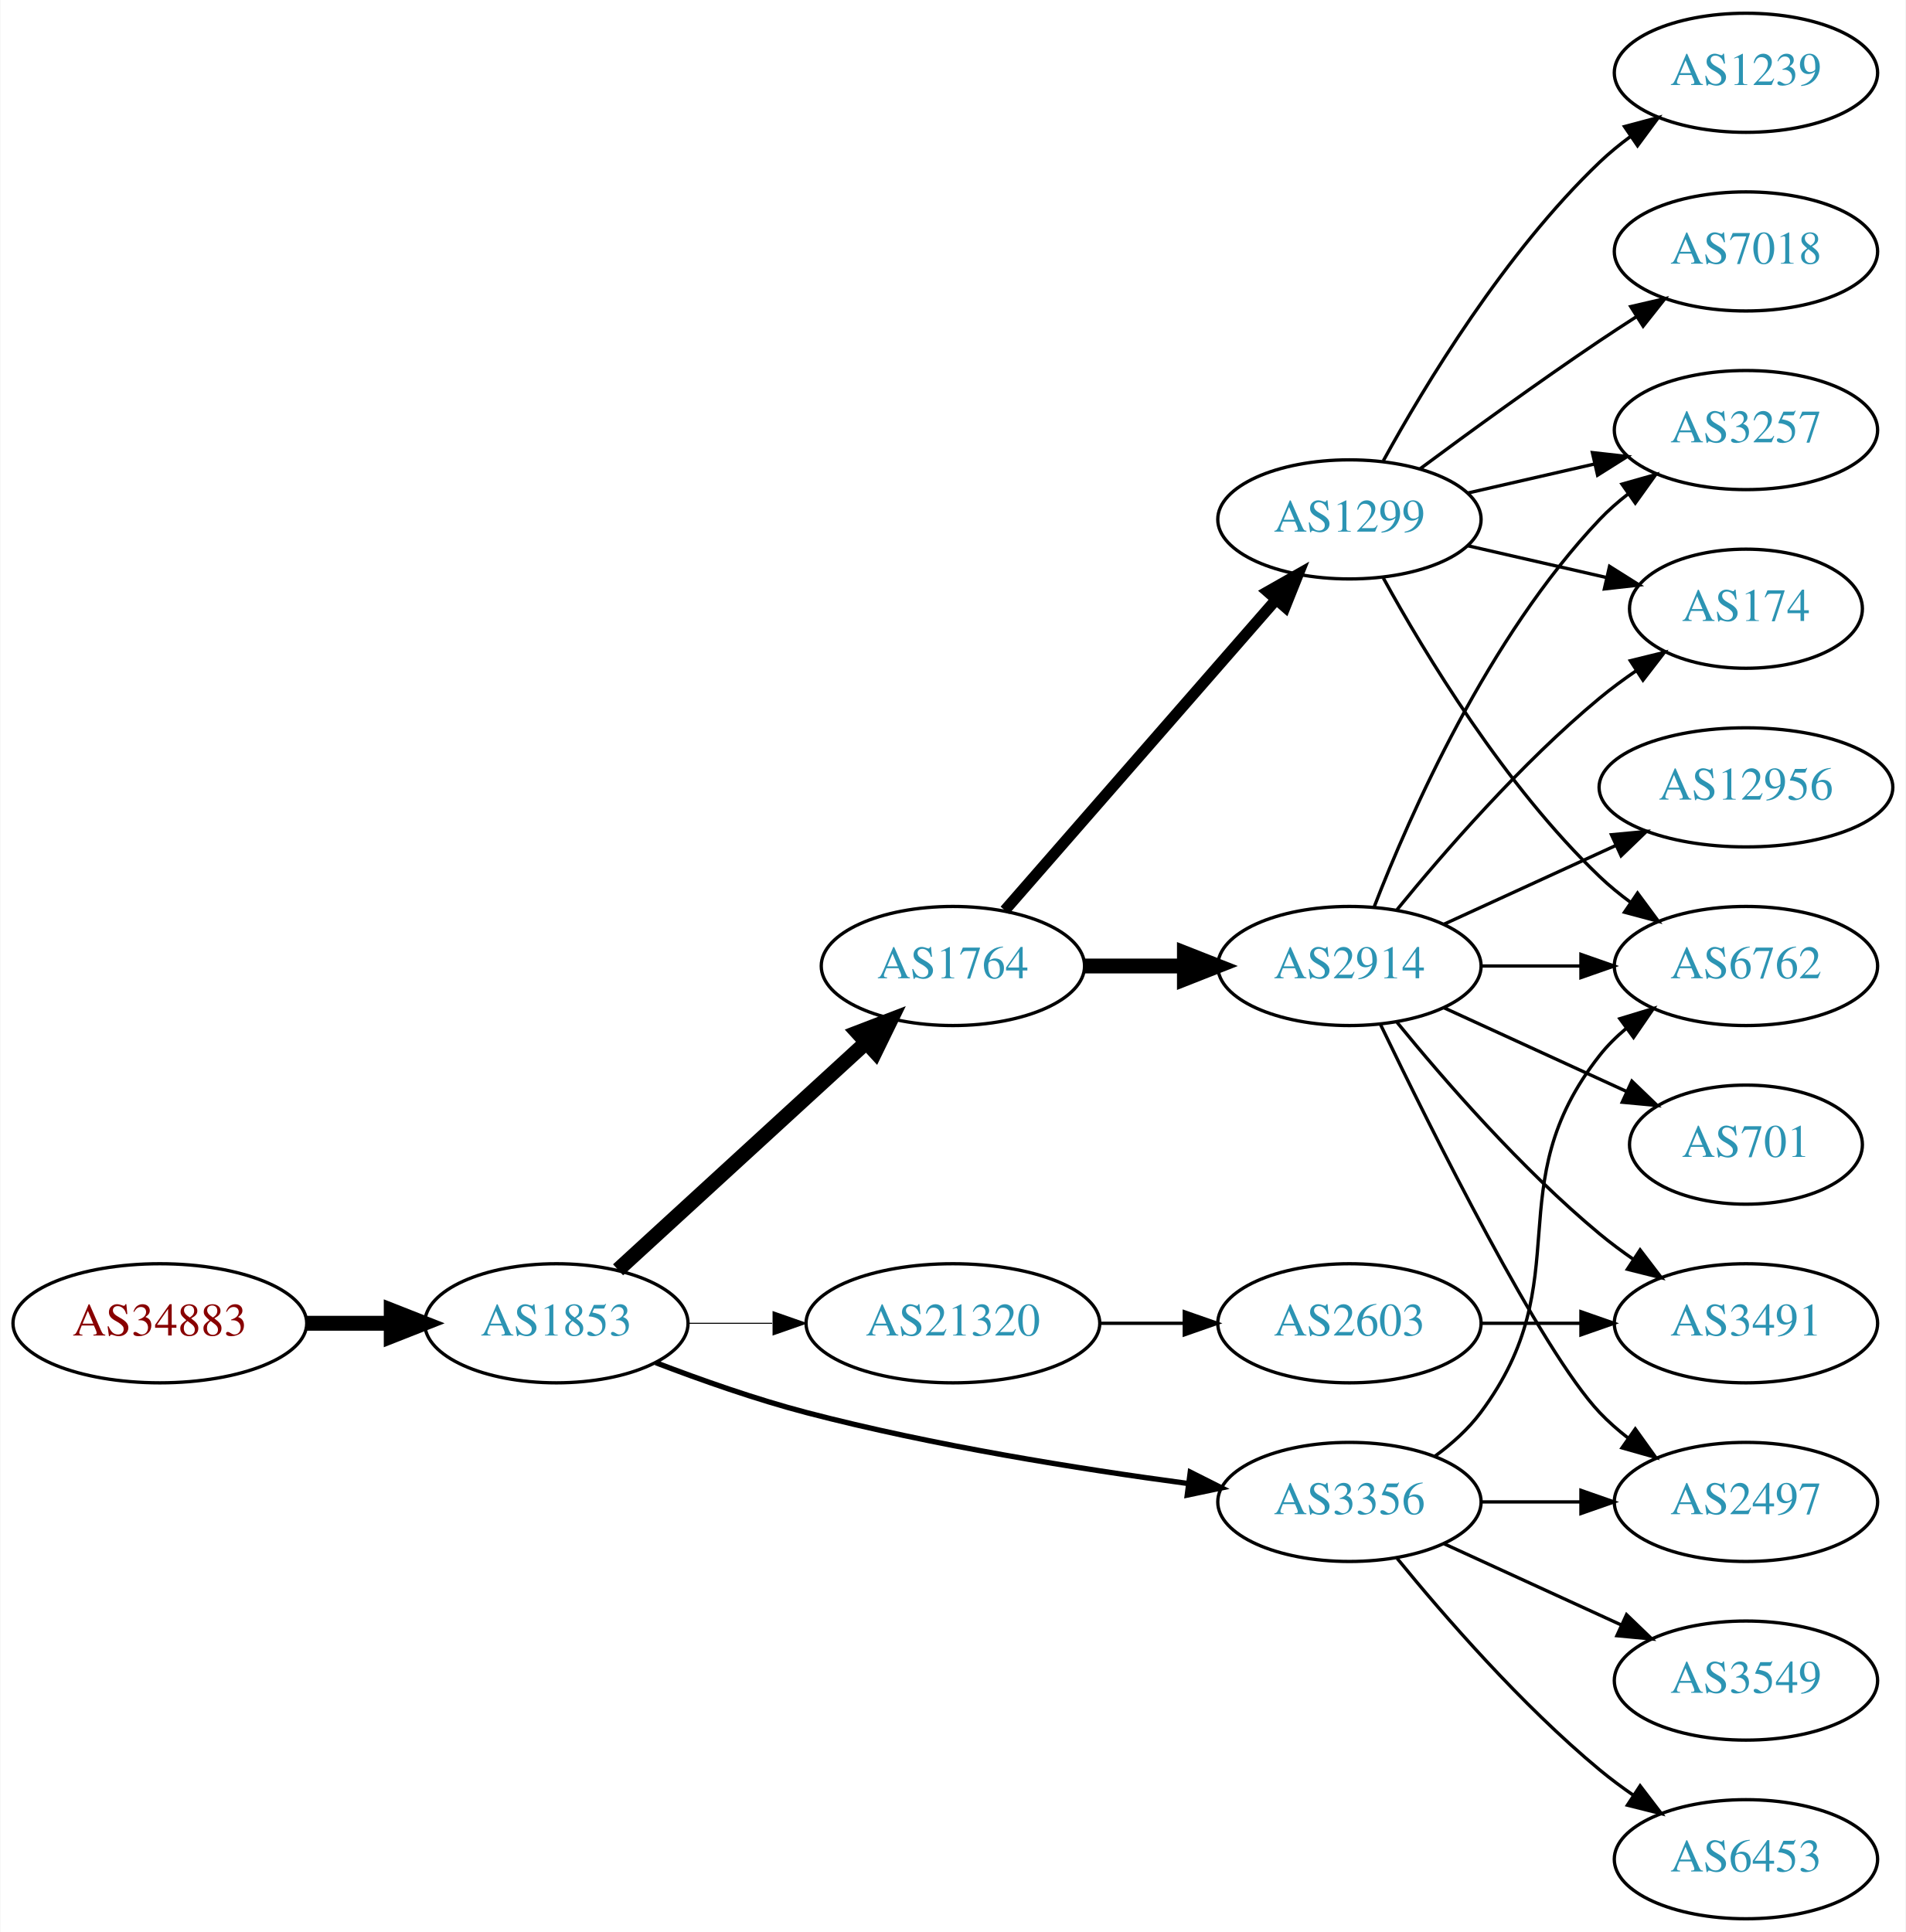
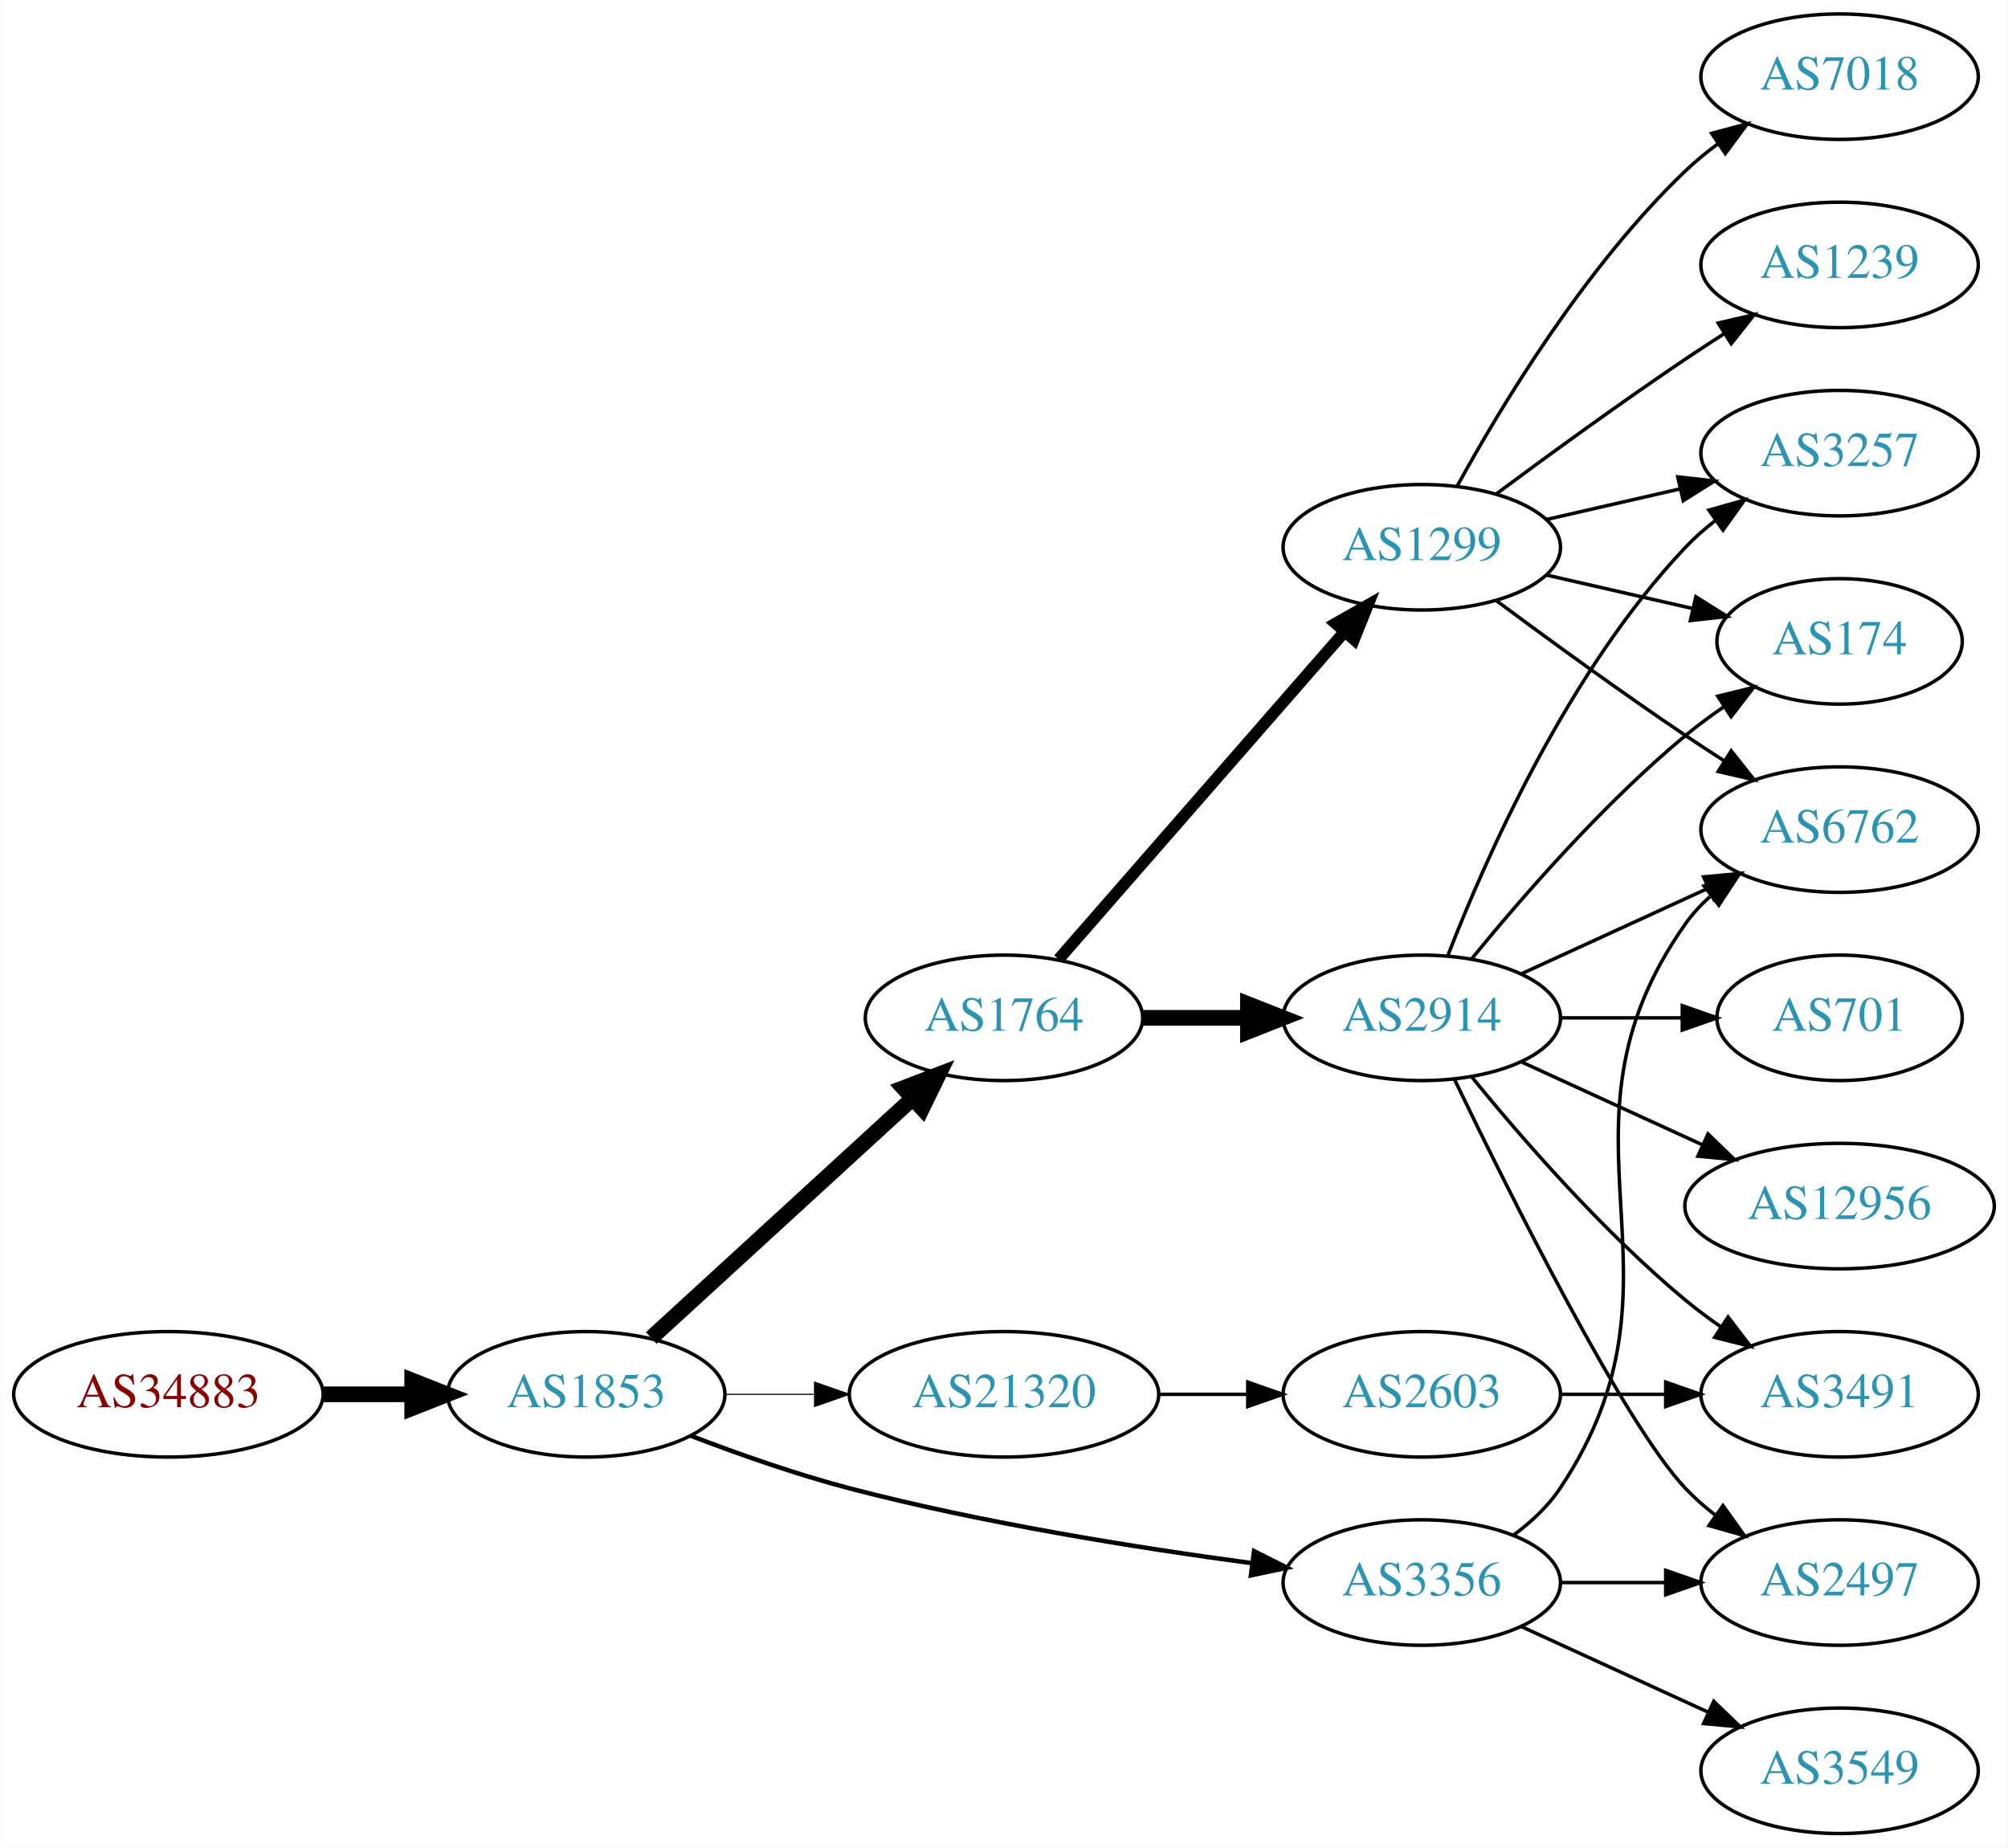
- <svg xmlns="http://www.w3.org/2000/svg" xmlns:xlink="http://www.w3.org/1999/xlink" width="576pt" height="584pt" viewBox="0.00 0.00 575.76 584.00">
-   <g id="graph0" class="graph" transform="scale(1 1) rotate(0) translate(4 580)">
-     <polygon fill="white" stroke="none" points="-4,4 -4,-580 571.762,-580 571.762,4 -4,4" />
+ <svg xmlns="http://www.w3.org/2000/svg" xmlns:xlink="http://www.w3.org/1999/xlink" width="576pt" height="530pt" viewBox="0.00 0.00 575.76 530.00">
+   <g id="graph0" class="graph" transform="scale(1 1) rotate(0) translate(4 526)">
+     <polygon fill="white" stroke="none" points="-4,4 -4,-526 571.762,-526 571.762,4 -4,4" />
    <g id="node1" class="node">
      <g id="a_node1">
        <a xlink:href="/asn/34883" xlink:title="AS34883 ~ FH JOANNEUM Gesellschaft mbH [AT]">
-           <ellipse fill="#ffffff" stroke="black" cx="44.196" cy="-180" rx="44.393" ry="18" />
-           <text text-anchor="middle" x="44.196" y="-176.3" font-family="Times,serif" font-size="14.00" fill="#880000">AS34883</text>
+           <ellipse fill="#ffffff" stroke="black" cx="44.196" cy="-126" rx="44.393" ry="18" />
+           <text text-anchor="middle" x="44.196" y="-122.3" font-family="Times,serif" font-size="14.00" fill="#880000">AS34883</text>
        </a>
      </g>
    </g>
    <g id="node2" class="node">
      <g id="a_node2">
        <a xlink:href="/asn/1853" xlink:title="AS1853 ~ ACOnet Backbone [AT]">
-           <ellipse fill="#ffffff" stroke="black" cx="164.039" cy="-180" rx="39.794" ry="18" />
-           <text text-anchor="middle" x="164.039" y="-176.3" font-family="Times,serif" font-size="14.00" fill="#2c94b3">AS1853</text>
+           <ellipse fill="#ffffff" stroke="black" cx="164.039" cy="-126" rx="39.794" ry="18" />
+           <text text-anchor="middle" x="164.039" y="-122.3" font-family="Times,serif" font-size="14.00" fill="#2c94b3">AS1853</text>
        </a>
      </g>
    </g>
    <g id="edge1" class="edge">
-       <path fill="none" stroke="black" stroke-width="4.5" d="M88.407,-180C96.72,-180 105.482,-180 113.965,-180" />
-       <polygon fill="black" stroke="black" stroke-width="4.5" points="114.123,-183.938 124.123,-180 114.123,-176.063 114.123,-183.938" />
+       <path fill="none" stroke="black" stroke-width="4.5" d="M88.407,-126C96.72,-126 105.482,-126 113.965,-126" />
+       <polygon fill="black" stroke="black" stroke-width="4.5" points="114.123,-129.938 124.123,-126 114.123,-122.063 114.123,-129.938" />
    </g>
    <g id="node3" class="node">
      <g id="a_node3">
        <a xlink:href="/asn/1764" xlink:title="AS1764 ~ NEXTLAYER-AS [AT]">
-           <ellipse fill="#ffffff" stroke="black" cx="283.881" cy="-288" rx="39.794" ry="18" />
-           <text text-anchor="middle" x="283.881" y="-284.3" font-family="Times,serif" font-size="14.00" fill="#2c94b3">AS1764</text>
+           <ellipse fill="#ffffff" stroke="black" cx="283.881" cy="-234" rx="39.794" ry="18" />
+           <text text-anchor="middle" x="283.881" y="-230.3" font-family="Times,serif" font-size="14.00" fill="#2c94b3">AS1764</text>
        </a>
      </g>
    </g>
    <g id="edge2" class="edge">
-       <path fill="none" stroke="black" stroke-width="4.5" d="M182.681,-196.169C202.554,-214.382 235.016,-244.133 257.585,-264.817" />
-       <polygon fill="black" stroke="black" stroke-width="4.5" points="255.086,-267.867 265.118,-271.721 260.406,-262.061 255.086,-267.867" />
+       <path fill="none" stroke="black" stroke-width="4.5" d="M182.681,-142.169C202.554,-160.382 235.016,-190.133 257.585,-210.817" />
+       <polygon fill="black" stroke="black" stroke-width="4.5" points="255.086,-213.867 265.118,-217.721 260.406,-208.061 255.086,-213.867" />
    </g>
    <g id="node4" class="node">
      <g id="a_node4">
-         <a xlink:href="/asn/3356" xlink:title="AS3356 ~ Level 3 Parent, LLC [US]">
-           <ellipse fill="#ffffff" stroke="black" cx="403.724" cy="-126" rx="39.794" ry="18" />
-           <text text-anchor="middle" x="403.724" y="-122.3" font-family="Times,serif" font-size="14.00" fill="#2c94b3">AS3356</text>
+         <a xlink:href="/asn/21320" xlink:title="AS21320 ~ GEANT Vereniging [EU]">
+           <ellipse fill="#ffffff" stroke="black" cx="283.881" cy="-126" rx="44.393" ry="18" />
+           <text text-anchor="middle" x="283.881" y="-122.3" font-family="Times,serif" font-size="14.00" fill="#2c94b3">AS21320</text>
        </a>
      </g>
    </g>
    <g id="edge3" class="edge">
-       <path fill="none" stroke="black" stroke-width="1.607" d="M194.074,-168.097C207.731,-162.862 224.352,-157.007 239.685,-153 277.883,-143.019 322.124,-135.967 354.875,-131.579" />
-       <polygon fill="black" stroke="black" stroke-width="1.607" points="355.619,-135.011 365.082,-130.247 354.713,-128.07 355.619,-135.011" />
+       <path fill="none" stroke="black" stroke-width="0.321" d="M203.951,-126C212.054,-126 220.729,-126 229.255,-126" />
+       <polygon fill="black" stroke="black" stroke-width="0.321" points="229.533,-129.5 239.533,-126 229.533,-122.5 229.533,-129.5" />
    </g>
    <g id="node5" class="node">
      <g id="a_node5">
-         <a xlink:href="/asn/21320" xlink:title="AS21320 ~ GEANT Vereniging [EU]">
-           <ellipse fill="#ffffff" stroke="black" cx="283.881" cy="-180" rx="44.393" ry="18" />
-           <text text-anchor="middle" x="283.881" y="-176.3" font-family="Times,serif" font-size="14.00" fill="#2c94b3">AS21320</text>
+         <a xlink:href="/asn/3356" xlink:title="AS3356 ~ Level 3 Parent, LLC [US]">
+           <ellipse fill="#ffffff" stroke="black" cx="403.724" cy="-72" rx="39.794" ry="18" />
+           <text text-anchor="middle" x="403.724" y="-68.3" font-family="Times,serif" font-size="14.00" fill="#2c94b3">AS3356</text>
        </a>
      </g>
    </g>
    <g id="edge4" class="edge">
-       <path fill="none" stroke="black" stroke-width="0.321" d="M203.951,-180C212.054,-180 220.729,-180 229.255,-180" />
-       <polygon fill="black" stroke="black" stroke-width="0.321" points="229.533,-183.5 239.533,-180 229.533,-176.5 229.533,-183.5" />
+       <path fill="none" stroke="black" stroke-width="1.286" d="M194.074,-114.097C207.731,-108.862 224.352,-103.007 239.685,-99 277.883,-89.019 322.124,-81.966 354.875,-77.579" />
+       <polygon fill="black" stroke="black" stroke-width="1.286" points="355.619,-81.011 365.082,-76.247 354.713,-74.07 355.619,-81.011" />
    </g>
    <g id="node6" class="node">
      <g id="a_node6">
        <a xlink:href="/asn/1299" xlink:title="AS1299 ~ Telia Carrier [EU]">
-           <ellipse fill="#ffffff" stroke="black" cx="403.724" cy="-423" rx="39.794" ry="18" />
-           <text text-anchor="middle" x="403.724" y="-419.3" font-family="Times,serif" font-size="14.00" fill="#2c94b3">AS1299</text>
+           <ellipse fill="#ffffff" stroke="black" cx="403.724" cy="-369" rx="39.794" ry="18" />
+           <text text-anchor="middle" x="403.724" y="-365.3" font-family="Times,serif" font-size="14.00" fill="#2c94b3">AS1299</text>
        </a>
      </g>
    </g>
    <g id="edge5" class="edge">
-       <path fill="none" stroke="black" stroke-width="3.375" d="M299.568,-304.825C320.144,-328.397 357.682,-371.4 381.355,-398.52" />
-       <polygon fill="black" stroke="black" stroke-width="3.375" points="379.009,-401.155 388.222,-406.387 384.283,-396.552 379.009,-401.155" />
+       <path fill="none" stroke="black" stroke-width="3.375" d="M299.568,-250.825C320.144,-274.397 357.682,-317.4 381.355,-344.52" />
+       <polygon fill="black" stroke="black" stroke-width="3.375" points="379.009,-347.155 388.222,-352.387 384.283,-342.552 379.009,-347.155" />
    </g>
    <g id="node7" class="node">
      <g id="a_node7">
        <a xlink:href="/asn/2914" xlink:title="AS2914 ~ NTT America, Inc. [US]">
-           <ellipse fill="#ffffff" stroke="black" cx="403.724" cy="-288" rx="39.794" ry="18" />
-           <text text-anchor="middle" x="403.724" y="-284.3" font-family="Times,serif" font-size="14.00" fill="#2c94b3">AS2914</text>
+           <ellipse fill="#ffffff" stroke="black" cx="403.724" cy="-234" rx="39.794" ry="18" />
+           <text text-anchor="middle" x="403.724" y="-230.3" font-family="Times,serif" font-size="14.00" fill="#2c94b3">AS2914</text>
        </a>
      </g>
    </g>
    <g id="edge6" class="edge">
-       <path fill="none" stroke="black" stroke-width="4.5" d="M323.794,-288C333.347,-288 343.697,-288 353.659,-288" />
-       <polygon fill="black" stroke="black" stroke-width="4.5" points="353.852,-291.938 363.852,-288 353.852,-284.063 353.852,-291.938" />
+       <path fill="none" stroke="black" stroke-width="4.5" d="M323.794,-234C333.347,-234 343.697,-234 353.659,-234" />
+       <polygon fill="black" stroke="black" stroke-width="4.5" points="353.852,-237.938 363.852,-234 353.852,-230.063 353.852,-237.938" />
    </g>
    <g id="node8" class="node">
      <g id="a_node8">
+         <a xlink:href="/asn/2603" xlink:title="AS2603 ~ NORDUnet [NO]">
+           <ellipse fill="#ffffff" stroke="black" cx="403.724" cy="-126" rx="39.794" ry="18" />
+           <text text-anchor="middle" x="403.724" y="-122.3" font-family="Times,serif" font-size="14.00" fill="#2c94b3">AS2603</text>
+         </a>
+       </g>
+     </g>
+     <g id="edge7" class="edge">
+       <path fill="none" stroke="black" d="M328.092,-126C336.405,-126 345.168,-126 353.65,-126" />
+       <polygon fill="black" stroke="black" points="353.809,-129.5 363.809,-126 353.809,-122.5 353.809,-129.5" />
+     </g>
+     <g id="node11" class="node">
+       <g id="a_node11">
        <a xlink:href="/asn/6762" xlink:title="AS6762 ~ TELECOM ITALIA SPARKLE S.p.A. [IT]">
          <ellipse fill="#ffffff" stroke="black" cx="523.566" cy="-288" rx="39.794" ry="18" />
          <text text-anchor="middle" x="523.566" y="-284.3" font-family="Times,serif" font-size="14.00" fill="#2c94b3">AS6762</text>
        </a>
      </g>
    </g>
-     <g id="edge21" class="edge">
-       <path fill="none" stroke="black" d="M429.655,-139.882C434.731,-143.611 439.649,-148.016 443.37,-153 473.642,-193.542 448.072,-221.246 479.37,-261 481.695,-263.953 484.439,-266.67 487.398,-269.147" />
-       <polygon fill="black" stroke="black" points="485.457,-272.064 495.595,-275.145 489.591,-266.415 485.457,-272.064" />
-     </g>
-     <g id="node14" class="node">
-       <g id="a_node14">
+     <g id="edge14" class="edge">
+       <path fill="none" stroke="black" d="M430.043,-85.607C435.099,-89.351 439.91,-93.831 443.37,-99 484.395,-160.294 436.791,-200.775 479.37,-261 481.361,-263.816 483.748,-266.401 486.364,-268.76" />
+       <polygon fill="black" stroke="black" points="484.664,-271.865 494.733,-275.162 488.917,-266.306 484.664,-271.865" />
+     </g>
+     <g id="node15" class="node">
+       <g id="a_node15">
        <a xlink:href="/asn/2497" xlink:title="AS2497 ~ Internet Initiative Japan Inc. [JP]">
-           <ellipse fill="#ffffff" stroke="black" cx="523.566" cy="-126" rx="39.794" ry="18" />
-           <text text-anchor="middle" x="523.566" y="-122.3" font-family="Times,serif" font-size="14.00" fill="#2c94b3">AS2497</text>
-         </a>
-       </g>
-     </g>
-     <g id="edge20" class="edge">
-       <path fill="none" stroke="black" d="M443.636,-126C453.19,-126 463.539,-126 473.502,-126" />
-       <polygon fill="black" stroke="black" points="473.695,-129.5 483.695,-126 473.694,-122.5 473.695,-129.5" />
-     </g>
-     <g id="node17" class="node">
-       <g id="a_node17">
+           <ellipse fill="#ffffff" stroke="black" cx="523.566" cy="-72" rx="39.794" ry="18" />
+           <text text-anchor="middle" x="523.566" y="-68.3" font-family="Times,serif" font-size="14.00" fill="#2c94b3">AS2497</text>
+         </a>
+       </g>
+     </g>
+     <g id="edge15" class="edge">
+       <path fill="none" stroke="black" d="M443.636,-72C453.19,-72 463.539,-72 473.502,-72" />
+       <polygon fill="black" stroke="black" points="473.695,-75.5 483.695,-72 473.694,-68.5 473.695,-75.5" />
+     </g>
+     <g id="node16" class="node">
+       <g id="a_node16">
        <a xlink:href="/asn/3549" xlink:title="AS3549 ~ Level 3 Parent, LLC [US]">
-           <ellipse fill="#ffffff" stroke="black" cx="523.566" cy="-72" rx="39.794" ry="18" />
-           <text text-anchor="middle" x="523.566" y="-68.3" font-family="Times,serif" font-size="14.00" fill="#2c94b3">AS3549</text>
-         </a>
-       </g>
-     </g>
-     <g id="edge19" class="edge">
-       <path fill="none" stroke="black" d="M432.353,-113.339C448.31,-106.027 468.58,-96.739 485.863,-88.819" />
-       <polygon fill="black" stroke="black" points="487.478,-91.929 495.111,-84.581 484.562,-85.565 487.478,-91.929" />
-     </g>
-     <g id="node18" class="node">
-       <g id="a_node18">
-         <a xlink:href="/asn/6453" xlink:title="AS6453 ~ TATA COMMUNICATIONS (AMERICA) INC [US]">
          <ellipse fill="#ffffff" stroke="black" cx="523.566" cy="-18" rx="39.794" ry="18" />
-           <text text-anchor="middle" x="523.566" y="-14.3" font-family="Times,serif" font-size="14.00" fill="#2c94b3">AS6453</text>
-         </a>
-       </g>
-     </g>
-     <g id="edge22" class="edge">
-       <path fill="none" stroke="black" d="M418.143,-108.935C432.257,-91.625 455.672,-64.655 479.37,-45 482.587,-42.332 486.087,-39.73 489.658,-37.259" />
-       <polygon fill="black" stroke="black" points="491.581,-40.183 498.014,-31.764 487.735,-34.334 491.581,-40.183" />
-     </g>
-     <g id="node19" class="node">
-       <g id="a_node19">
-         <a xlink:href="/asn/2603" xlink:title="AS2603 ~ NORDUnet [NO]">
-           <ellipse fill="#ffffff" stroke="black" cx="403.724" cy="-180" rx="39.794" ry="18" />
-           <text text-anchor="middle" x="403.724" y="-176.3" font-family="Times,serif" font-size="14.00" fill="#2c94b3">AS2603</text>
-         </a>
-       </g>
-     </g>
-     <g id="edge23" class="edge">
-       <path fill="none" stroke="black" d="M328.092,-180C336.405,-180 345.168,-180 353.65,-180" />
-       <polygon fill="black" stroke="black" points="353.809,-183.5 363.809,-180 353.809,-176.5 353.809,-183.5" />
-     </g>
-     <g id="edge7" class="edge">
-       <path fill="none" stroke="black" d="M413.965,-405.287C426.51,-382.439 450.687,-342.389 479.37,-315 482.238,-312.261 485.427,-309.653 488.736,-307.215" />
-       <polygon fill="black" stroke="black" points="490.8,-310.044 497.096,-301.523 486.86,-304.258 490.8,-310.044" />
-     </g>
-     <g id="node9" class="node">
-       <g id="a_node9">
-         <a xlink:href="/asn/3257" xlink:title="AS3257 ~ GTT [DE]">
-           <ellipse fill="#ffffff" stroke="black" cx="523.566" cy="-450" rx="39.794" ry="18" />
-           <text text-anchor="middle" x="523.566" y="-446.3" font-family="Times,serif" font-size="14.00" fill="#2c94b3">AS3257</text>
-         </a>
-       </g>
-     </g>
-     <g id="edge8" class="edge">
-       <path fill="none" stroke="black" d="M439.443,-430.955C451.443,-433.704 465.064,-436.825 477.756,-439.733" />
-       <polygon fill="black" stroke="black" points="477.159,-443.187 487.688,-442.009 478.722,-436.364 477.159,-443.187" />
+           <text text-anchor="middle" x="523.566" y="-14.3" font-family="Times,serif" font-size="14.00" fill="#2c94b3">AS3549</text>
+         </a>
+       </g>
+     </g>
+     <g id="edge16" class="edge">
+       <path fill="none" stroke="black" d="M432.353,-59.339C448.31,-52.027 468.58,-42.739 485.863,-34.819" />
+       <polygon fill="black" stroke="black" points="487.478,-37.929 495.111,-30.581 484.562,-31.565 487.478,-37.929" />
    </g>
    <g id="node10" class="node">
      <g id="a_node10">
+         <a xlink:href="/asn/3257" xlink:title="AS3257 ~ GTT [DE]">
+           <ellipse fill="#ffffff" stroke="black" cx="523.566" cy="-396" rx="39.794" ry="18" />
+           <text text-anchor="middle" x="523.566" y="-392.3" font-family="Times,serif" font-size="14.00" fill="#2c94b3">AS3257</text>
+         </a>
+       </g>
+     </g>
+     <g id="edge9" class="edge">
+       <path fill="none" stroke="black" d="M439.443,-376.955C451.443,-379.704 465.064,-382.825 477.756,-385.733" />
+       <polygon fill="black" stroke="black" points="477.159,-389.187 487.688,-388.009 478.722,-382.364 477.159,-389.187" />
+     </g>
+     <g id="edge10" class="edge">
+       <path fill="none" stroke="black" d="M425.054,-353.723C439.916,-342.696 460.661,-327.593 479.37,-315 482.919,-312.611 486.67,-310.161 490.418,-307.758" />
+       <polygon fill="black" stroke="black" points="492.486,-310.591 499.067,-302.288 488.744,-304.675 492.486,-310.591" />
+     </g>
+     <g id="node12" class="node">
+       <g id="a_node12">
        <a xlink:href="/asn/7018" xlink:title="AS7018 ~ AT&amp;T Services, Inc. [US]">
          <ellipse fill="#ffffff" stroke="black" cx="523.566" cy="-504" rx="39.794" ry="18" />
          <text text-anchor="middle" x="523.566" y="-500.3" font-family="Times,serif" font-size="14.00" fill="#2c94b3">AS7018</text>
        </a>
      </g>
    </g>
-     <g id="edge9" class="edge">
-       <path fill="none" stroke="black" d="M425.054,-438.277C439.916,-449.304 460.661,-464.407 479.37,-477 482.919,-479.389 486.67,-481.839 490.418,-484.242" />
-       <polygon fill="black" stroke="black" points="488.744,-487.325 499.067,-489.712 492.486,-481.409 488.744,-487.325" />
-     </g>
-     <g id="node11" class="node">
-       <g id="a_node11">
-         <a xlink:href="/asn/174" xlink:title="AS174 ~ Cogent Communications [US]">
-           <ellipse fill="#ffffff" stroke="black" cx="523.566" cy="-396" rx="35.194" ry="18" />
-           <text text-anchor="middle" x="523.566" y="-392.3" font-family="Times,serif" font-size="14.00" fill="#2c94b3">AS174</text>
-         </a>
-       </g>
-     </g>
-     <g id="edge10" class="edge">
-       <path fill="none" stroke="black" d="M439.443,-415.045C452.536,-412.045 467.558,-408.604 481.199,-405.478" />
-       <polygon fill="black" stroke="black" points="482.34,-408.807 491.306,-403.162 480.777,-401.984 482.34,-408.807" />
-     </g>
-     <g id="node12" class="node">
-       <g id="a_node12">
-         <a xlink:href="/asn/1239" xlink:title="AS1239 ~ Sprint [US]">
-           <ellipse fill="#ffffff" stroke="black" cx="523.566" cy="-558" rx="39.794" ry="18" />
-           <text text-anchor="middle" x="523.566" y="-554.3" font-family="Times,serif" font-size="14.00" fill="#2c94b3">AS1239</text>
-         </a>
-       </g>
-     </g>
    <g id="edge11" class="edge">
-       <path fill="none" stroke="black" d="M413.965,-440.713C426.51,-463.561 450.687,-503.611 479.37,-531 482.238,-533.739 485.427,-536.347 488.736,-538.785" />
-       <polygon fill="black" stroke="black" points="486.86,-541.742 497.096,-544.477 490.8,-535.956 486.86,-541.742" />
-     </g>
-     <g id="edge18" class="edge">
-       <path fill="none" stroke="black" d="M443.636,-288C453.19,-288 463.539,-288 473.502,-288" />
-       <polygon fill="black" stroke="black" points="473.695,-291.5 483.695,-288 473.694,-284.5 473.695,-291.5" />
-     </g>
-     <g id="edge15" class="edge">
-       <path fill="none" stroke="black" d="M411.247,-305.994C421.997,-333.728 445.655,-387.429 479.37,-423 481.956,-425.728 484.874,-428.294 487.942,-430.677" />
-       <polygon fill="black" stroke="black" points="486.096,-433.658 496.29,-436.543 490.12,-427.93 486.096,-433.658" />
-     </g>
-     <g id="edge16" class="edge">
-       <path fill="none" stroke="black" d="M418.143,-305.065C432.257,-322.375 455.672,-349.345 479.37,-369 482.833,-371.872 486.626,-374.669 490.48,-377.308" />
-       <polygon fill="black" stroke="black" points="488.623,-380.275 498.913,-382.797 492.442,-374.408 488.623,-380.275" />
+       <path fill="none" stroke="black" d="M413.965,-386.713C426.51,-409.561 450.687,-449.611 479.37,-477 482.238,-479.739 485.427,-482.347 488.736,-484.785" />
+       <polygon fill="black" stroke="black" points="486.86,-487.742 497.096,-490.477 490.8,-481.956 486.86,-487.742" />
    </g>
    <g id="node13" class="node">
      <g id="a_node13">
+         <a xlink:href="/asn/174" xlink:title="AS174 ~ Cogent Communications [US]">
+           <ellipse fill="#ffffff" stroke="black" cx="523.566" cy="-342" rx="35.194" ry="18" />
+           <text text-anchor="middle" x="523.566" y="-338.3" font-family="Times,serif" font-size="14.00" fill="#2c94b3">AS174</text>
+         </a>
+       </g>
+     </g>
+     <g id="edge12" class="edge">
+       <path fill="none" stroke="black" d="M439.443,-361.045C452.536,-358.045 467.558,-354.604 481.199,-351.478" />
+       <polygon fill="black" stroke="black" points="482.34,-354.807 491.306,-349.162 480.777,-347.984 482.34,-354.807" />
+     </g>
+     <g id="node14" class="node">
+       <g id="a_node14">
+         <a xlink:href="/asn/1239" xlink:title="AS1239 ~ Sprint [US]">
+           <ellipse fill="#ffffff" stroke="black" cx="523.566" cy="-450" rx="39.794" ry="18" />
+           <text text-anchor="middle" x="523.566" y="-446.3" font-family="Times,serif" font-size="14.00" fill="#2c94b3">AS1239</text>
+         </a>
+       </g>
+     </g>
+     <g id="edge13" class="edge">
+       <path fill="none" stroke="black" d="M425.054,-384.277C439.916,-395.304 460.661,-410.407 479.37,-423 482.919,-425.389 486.67,-427.839 490.418,-430.242" />
+       <polygon fill="black" stroke="black" points="488.744,-433.325 499.067,-435.712 492.486,-427.409 488.744,-433.325" />
+     </g>
+     <g id="node9" class="node">
+       <g id="a_node9">
+         <a xlink:href="/asn/3491" xlink:title="AS3491 ~ PCCW Global, Inc. [US]">
+           <ellipse fill="#ffffff" stroke="black" cx="523.566" cy="-126" rx="39.794" ry="18" />
+           <text text-anchor="middle" x="523.566" y="-122.3" font-family="Times,serif" font-size="14.00" fill="#2c94b3">AS3491</text>
+         </a>
+       </g>
+     </g>
+     <g id="edge19" class="edge">
+       <path fill="none" stroke="black" d="M418.143,-216.935C432.257,-199.625 455.672,-172.655 479.37,-153 482.587,-150.332 486.087,-147.73 489.658,-145.259" />
+       <polygon fill="black" stroke="black" points="491.581,-148.183 498.014,-139.764 487.735,-142.334 491.581,-148.183" />
+     </g>
+     <g id="edge18" class="edge">
+       <path fill="none" stroke="black" d="M411.247,-251.994C421.997,-279.728 445.655,-333.429 479.37,-369 481.956,-371.728 484.874,-374.294 487.942,-376.677" />
+       <polygon fill="black" stroke="black" points="486.096,-379.658 496.29,-382.543 490.12,-373.93 486.096,-379.658" />
+     </g>
+     <g id="edge17" class="edge">
+       <path fill="none" stroke="black" d="M432.353,-246.661C448.31,-253.973 468.58,-263.261 485.863,-271.181" />
+       <polygon fill="black" stroke="black" points="484.562,-274.435 495.111,-275.419 487.478,-268.071 484.562,-274.435" />
+     </g>
+     <g id="edge20" class="edge">
+       <path fill="none" stroke="black" d="M418.143,-251.065C432.257,-268.375 455.672,-295.345 479.37,-315 482.833,-317.872 486.626,-320.669 490.48,-323.308" />
+       <polygon fill="black" stroke="black" points="488.623,-326.275 498.913,-328.797 492.442,-320.408 488.623,-326.275" />
+     </g>
+     <g id="edge22" class="edge">
+       <path fill="none" stroke="black" d="M413.071,-216.405C428.538,-184.268 461.683,-117.66 479.37,-99 481.956,-96.272 484.874,-93.706 487.942,-91.323" />
+       <polygon fill="black" stroke="black" points="490.12,-94.07 496.29,-85.457 486.096,-88.342 490.12,-94.07" />
+     </g>
+     <g id="node17" class="node">
+       <g id="a_node17">
+         <a xlink:href="/asn/12956" xlink:title="AS12956 ~ TELXIUS [ES]">
+           <ellipse fill="#ffffff" stroke="black" cx="523.566" cy="-180" rx="44.393" ry="18" />
+           <text text-anchor="middle" x="523.566" y="-176.3" font-family="Times,serif" font-size="14.00" fill="#2c94b3">AS12956</text>
+         </a>
+       </g>
+     </g>
+     <g id="edge21" class="edge">
+       <path fill="none" stroke="black" d="M432.353,-221.339C447.85,-214.238 467.417,-205.272 484.364,-197.506" />
+       <polygon fill="black" stroke="black" points="485.833,-200.683 493.466,-193.335 482.917,-194.319 485.833,-200.683" />
+     </g>
+     <g id="node18" class="node">
+       <g id="a_node18">
        <a xlink:href="/asn/701" xlink:title="AS701 ~ UUNET [US]">
          <ellipse fill="#ffffff" stroke="black" cx="523.566" cy="-234" rx="35.194" ry="18" />
          <text text-anchor="middle" x="523.566" y="-230.3" font-family="Times,serif" font-size="14.00" fill="#2c94b3">AS701</text>
        </a>
      </g>
    </g>
-     <g id="edge12" class="edge">
-       <path fill="none" stroke="black" d="M432.353,-275.339C448.769,-267.817 469.75,-258.202 487.347,-250.139" />
-       <polygon fill="black" stroke="black" points="489.092,-253.189 496.725,-245.842 486.176,-246.826 489.092,-253.189" />
-     </g>
-     <g id="edge13" class="edge">
-       <path fill="none" stroke="black" d="M413.071,-270.405C428.538,-238.268 461.683,-171.66 479.37,-153 481.956,-150.272 484.874,-147.706 487.942,-145.323" />
-       <polygon fill="black" stroke="black" points="490.12,-148.07 496.29,-139.457 486.096,-142.342 490.12,-148.07" />
-     </g>
-     <g id="node15" class="node">
-       <g id="a_node15">
-         <a xlink:href="/asn/3491" xlink:title="AS3491 ~ PCCW Global, Inc. [US]">
-           <ellipse fill="#ffffff" stroke="black" cx="523.566" cy="-180" rx="39.794" ry="18" />
-           <text text-anchor="middle" x="523.566" y="-176.3" font-family="Times,serif" font-size="14.00" fill="#2c94b3">AS3491</text>
-         </a>
-       </g>
-     </g>
-     <g id="edge14" class="edge">
-       <path fill="none" stroke="black" d="M418.143,-270.935C432.257,-253.625 455.672,-226.655 479.37,-207 482.587,-204.332 486.087,-201.73 489.658,-199.259" />
-       <polygon fill="black" stroke="black" points="491.581,-202.183 498.014,-193.764 487.735,-196.334 491.581,-202.183" />
-     </g>
-     <g id="node16" class="node">
-       <g id="a_node16">
-         <a xlink:href="/asn/12956" xlink:title="AS12956 ~ TELXIUS [ES]">
-           <ellipse fill="#ffffff" stroke="black" cx="523.566" cy="-342" rx="44.393" ry="18" />
-           <text text-anchor="middle" x="523.566" y="-338.3" font-family="Times,serif" font-size="14.00" fill="#2c94b3">AS12956</text>
-         </a>
-       </g>
-     </g>
-     <g id="edge17" class="edge">
-       <path fill="none" stroke="black" d="M432.353,-300.661C447.85,-307.762 467.417,-316.728 484.364,-324.494" />
-       <polygon fill="black" stroke="black" points="482.917,-327.681 493.466,-328.665 485.833,-321.317 482.917,-327.681" />
-     </g>
-     <g id="edge24" class="edge">
-       <path fill="none" stroke="black" d="M443.636,-180C453.19,-180 463.539,-180 473.502,-180" />
-       <polygon fill="black" stroke="black" points="473.695,-183.5 483.695,-180 473.694,-176.5 473.695,-183.5" />
+     <g id="edge23" class="edge">
+       <path fill="none" stroke="black" d="M443.636,-234C454.723,-234 466.883,-234 478.265,-234" />
+       <polygon fill="black" stroke="black" points="478.447,-237.5 488.447,-234 478.447,-230.5 478.447,-237.5" />
+     </g>
+     <g id="edge8" class="edge">
+       <path fill="none" stroke="black" d="M443.636,-126C453.19,-126 463.539,-126 473.502,-126" />
+       <polygon fill="black" stroke="black" points="473.695,-129.5 483.695,-126 473.694,-122.5 473.695,-129.5" />
    </g>
  </g>
</svg>
